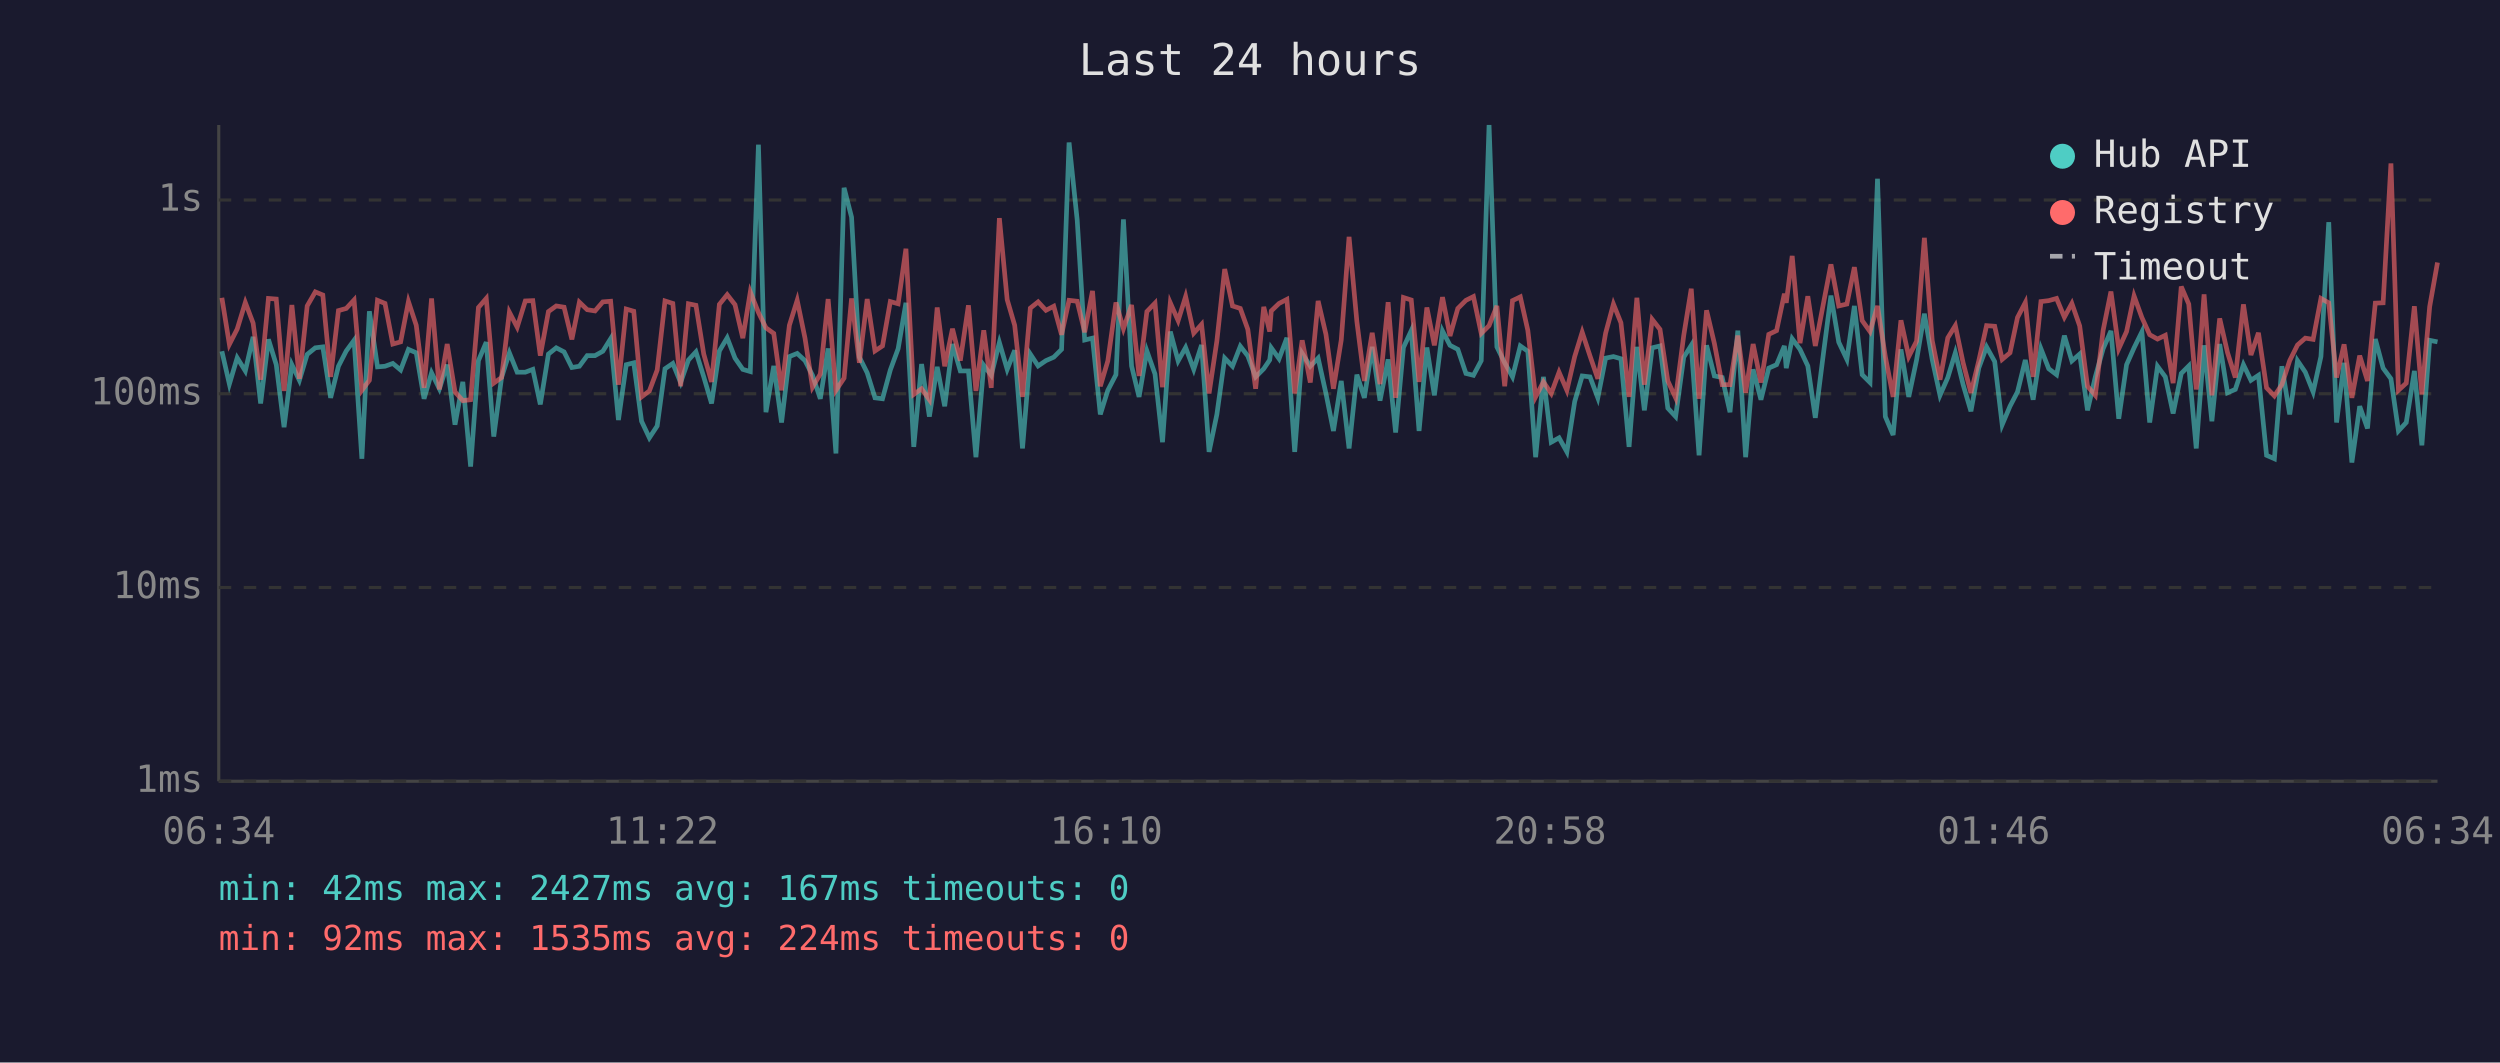
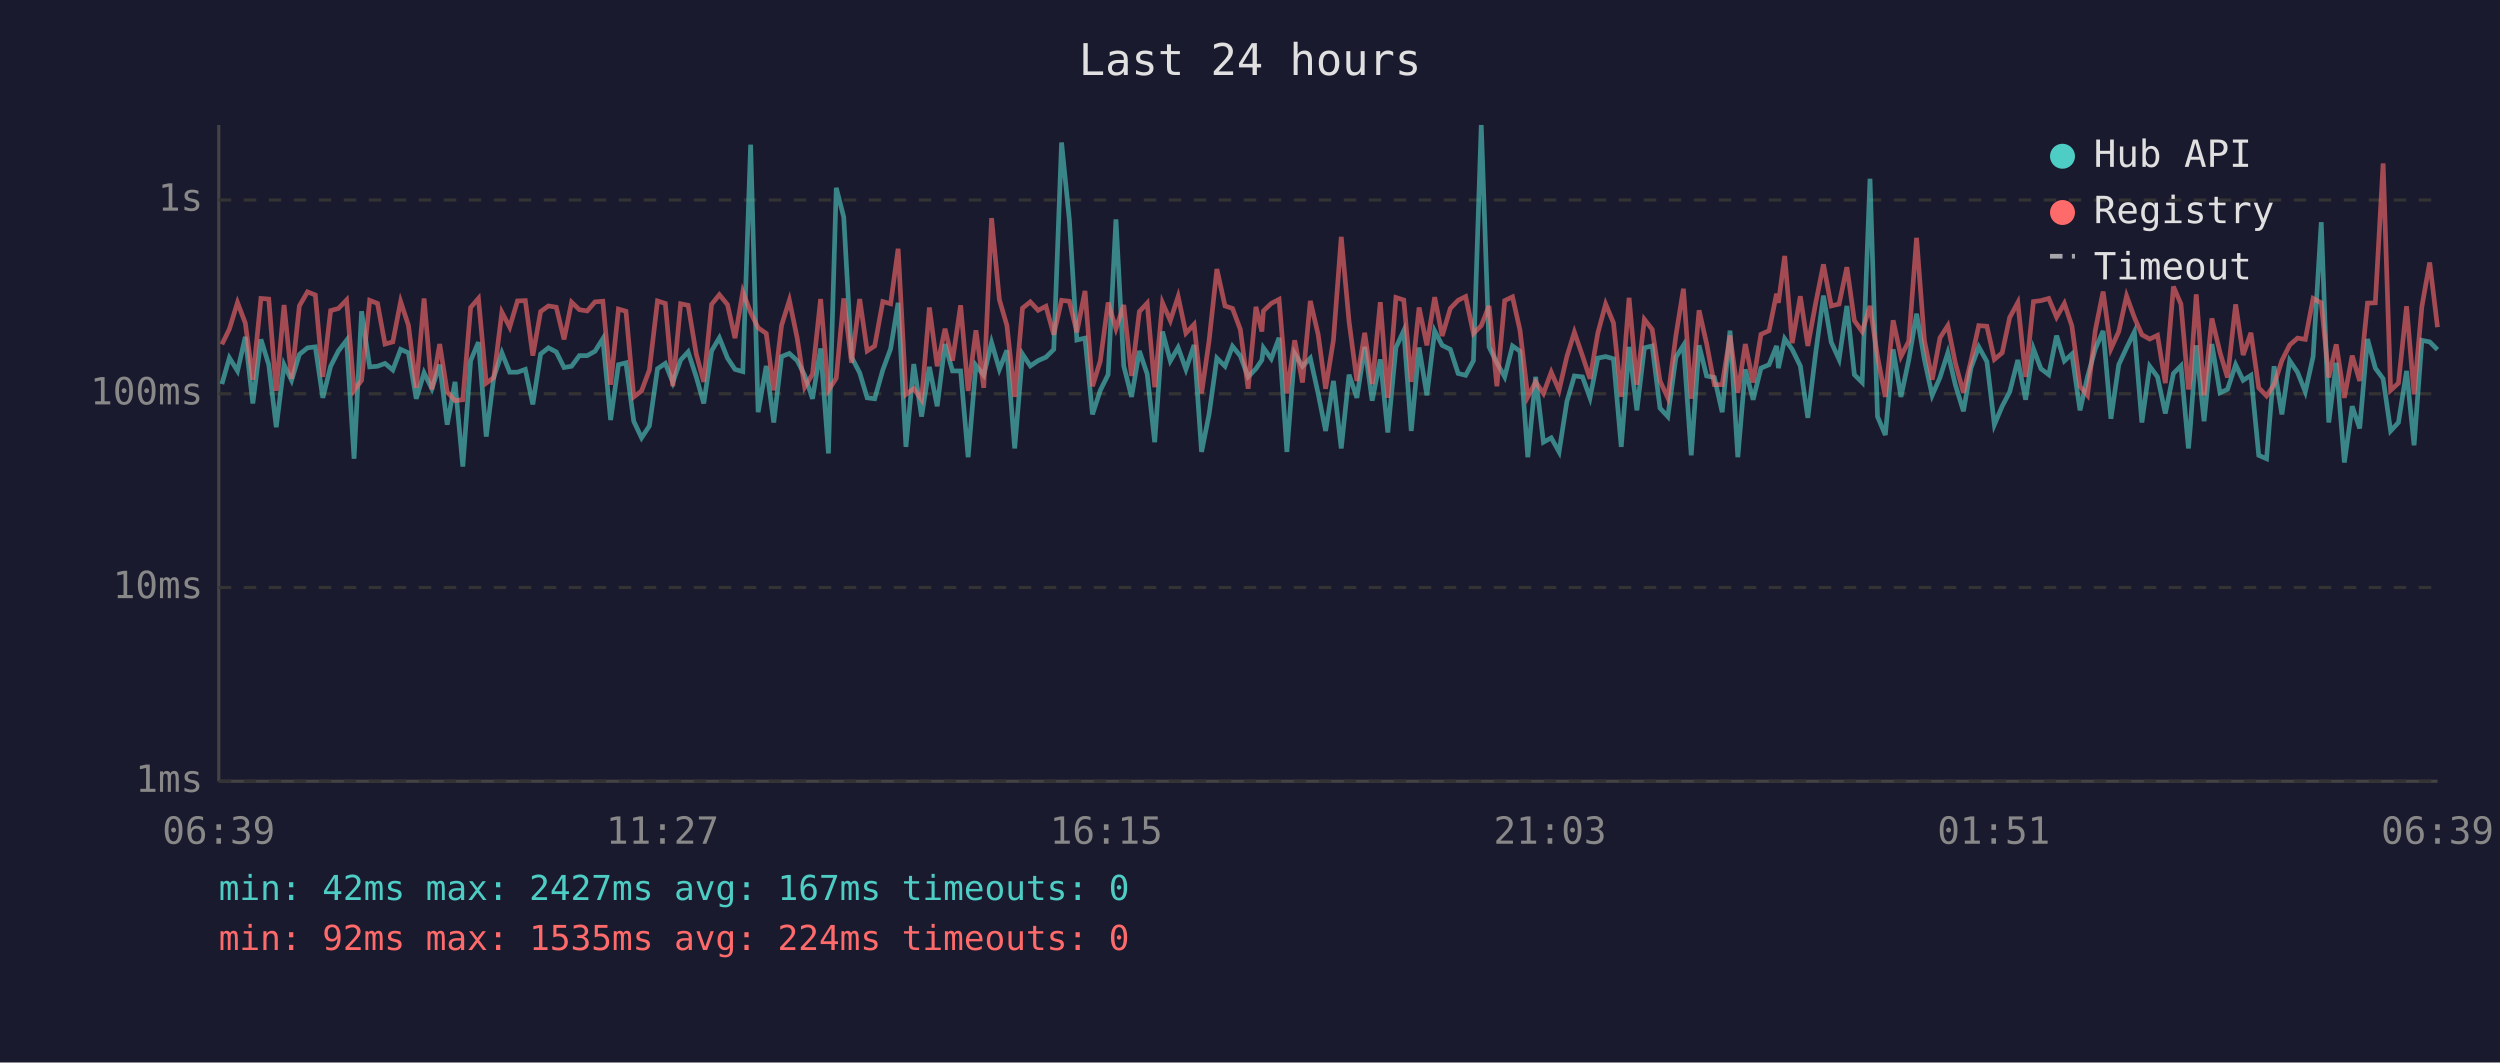
<svg xmlns="http://www.w3.org/2000/svg" viewBox="0 0 800 340" font-family="monospace" font-size="12">
  <rect width="800" height="340" fill="#1a1a2e" />
  <text x="400" y="24" fill="#e0e0e0" font-size="14" text-anchor="middle">Last 24 hours</text>
  <line x1="70" y1="40" x2="70" y2="250" stroke="#444" stroke-width="1" />
  <line x1="70" y1="250" x2="780" y2="250" stroke="#444" stroke-width="1" />
  <line x1="70" y1="250" x2="780" y2="250" stroke="#333" stroke-width="1" stroke-dasharray="4" />
  <text x="65" y="250" fill="#888" text-anchor="end" dominant-baseline="middle">1ms</text>
  <line x1="70" y1="188" x2="780" y2="188" stroke="#333" stroke-width="1" stroke-dasharray="4" />
  <text x="65" y="188" fill="#888" text-anchor="end" dominant-baseline="middle">10ms</text>
  <line x1="70" y1="126" x2="780" y2="126" stroke="#333" stroke-width="1" stroke-dasharray="4" />
  <text x="65" y="126" fill="#888" text-anchor="end" dominant-baseline="middle">100ms</text>
  <line x1="70" y1="64" x2="780" y2="64" stroke="#333" stroke-width="1" stroke-dasharray="4" />
  <text x="65" y="64" fill="#888" text-anchor="end" dominant-baseline="middle">1s</text>
-   <text x="70" y="270" fill="#888" text-anchor="middle">06:34</text>
-   <text x="212" y="270" fill="#888" text-anchor="middle">11:22</text>
-   <text x="354" y="270" fill="#888" text-anchor="middle">16:10</text>
-   <text x="496" y="270" fill="#888" text-anchor="middle">20:58</text>
-   <text x="638" y="270" fill="#888" text-anchor="middle">01:46</text>
-   <text x="780" y="270" fill="#888" text-anchor="middle">06:34</text>
-   <polyline points="71.0,112.4 73.4,122.9 75.9,114.5 78.5,118.7 81.0,107.8 83.4,129.1 85.9,108.6 88.4,116.7 90.9,136.7 93.4,116.7 95.8,121.7 98.3,113.4 100.9,111.3 103.3,111.0 105.8,127.3 108.3,117.2 110.8,112.3 113.3,108.9 115.8,146.8 118.2,99.6 120.8,117.4 123.2,117.2 125.7,116.3 128.2,118.4 130.7,111.8 133.2,112.9 135.7,127.6 138.1,119.3 140.6,124.4 143.1,116.7 145.6,135.9 148.1,122.2 150.6,149.3 153.1,115.4 155.6,109.5 158.0,139.7 160.5,120.8 163.0,112.9 165.5,119.1 168.1,119.1 170.5,118.2 172.9,129.4 175.5,113.3 178.0,111.3 180.5,112.6 183.0,117.6 185.4,117.2 187.9,113.8 190.4,113.8 192.9,112.4 195.4,108.4 197.9,134.4 200.4,116.7 202.8,116.1 205.3,134.8 207.8,140.1 210.3,136.3 212.8,118.0 215.3,116.3 217.8,122.4 220.3,115.2 222.7,112.6 225.2,120.6 227.7,129.1 230.2,112.3 232.7,108.1 235.2,114.6 237.7,118.2 240.1,118.9 242.7,46.3 245.1,131.9 247.6,117.1 250.1,135.2 252.6,114.1 255.1,113.1 257.6,115.4 260.0,120.1 262.5,127.6 265.0,111.5 267.5,145.1 270.1,60.1 272.5,69.5 275.0,114.3 277.5,119.3 280.0,127.3 282.4,127.6 284.9,118.4 287.4,111.6 289.9,96.9 292.4,143.0 294.9,116.5 297.4,133.3 299.9,117.4 302.3,130.0 304.8,110.1 307.3,118.7 309.9,118.7 312.3,146.3 314.8,116.9 317.2,120.1 319.8,109.6 322.3,118.2 324.7,112.1 327.2,143.5 329.7,113.3 332.2,117.1 334.7,115.4 337.2,114.3 339.7,111.8 342.1,45.6 344.7,70.4 347.1,108.8 349.6,108.2 352.1,132.6 354.5,124.9 357.1,119.9 359.5,70.2 362.1,117.1 364.5,127.0 367.0,112.3 369.6,119.7 372.0,141.5 374.5,106.1 377.0,115.5 379.4,111.2 382.0,118.2 384.5,110.4 386.9,144.6 389.4,132.6 391.9,114.6 394.4,117.2 396.9,110.8 399.3,113.9 401.8,120.6 404.4,118.0 406.3,115.2 406.8,111.3 409.3,114.8 411.8,108.1 414.3,144.6 416.7,113.1 419.3,117.2 421.8,114.6 424.3,125.9 426.7,137.9 429.2,121.9 431.7,143.5 434.2,119.9 436.6,127.3 439.1,111.0 441.6,128.2 444.2,115.0 446.6,138.4 449.1,111.2 451.6,105.8 454.1,137.9 456.6,111.2 459.0,126.5 461.6,105.9 464.0,110.5 466.5,111.8 469.1,119.5 471.5,120.1 474.0,115.4 476.5,40.0 479.0,111.0 481.5,116.1 484.0,120.6 486.5,110.7 488.9,112.4 491.4,146.3 493.9,120.6 496.4,141.5 498.9,140.1 501.4,144.6 503.9,128.5 506.3,120.3 508.8,120.6 511.3,127.3 513.8,114.6 516.3,114.1 518.7,114.8 521.3,143.0 523.8,111.0 526.2,131.3 528.7,111.3 531.2,110.7 533.7,130.6 536.2,133.3 538.8,114.3 541.2,110.5 543.7,145.7 546.1,110.5 548.6,120.3 551.1,120.8 553.6,131.9 556.1,105.8 558.6,146.3 561.0,118.2 563.5,127.9 566.0,117.8 568.5,116.7 571.0,110.7 571.6,117.8 573.5,108.4 576.0,111.8 578.5,117.1 580.9,133.7 583.5,113.1 585.9,94.6 588.4,109.5 591.0,115.0 593.4,97.9 595.9,119.9 598.4,122.4 600.8,57.2 603.3,133.3 605.8,139.2 608.3,111.8 610.8,127.0 613.3,115.2 615.8,100.4 618.3,115.0 620.8,126.5 623.3,120.8 625.7,112.9 628.2,123.1 630.7,131.6 633.2,117.8 635.7,111.0 638.3,115.7 640.7,135.9 643.2,130.0 645.6,125.4 648.1,115.2 650.6,127.9 653.1,111.6 655.6,118.0 658.1,119.9 660.6,107.4 663.0,115.5 665.5,113.3 668.0,131.3 670.5,120.6 673.0,111.6 675.5,105.9 678.0,134.0 680.5,116.7 682.9,111.3 685.4,106.2 687.9,135.2 690.4,117.2 692.9,120.6 695.4,132.3 698.0,119.5 700.4,117.1 702.8,143.5 703.3,136.7 705.3,110.5 707.8,134.8 710.3,110.1 712.8,125.7 715.3,124.6 717.9,116.7 720.3,121.7 722.7,120.1 725.3,145.7 727.8,146.8 730.2,117.2 732.7,132.6 735.2,115.4 737.7,119.1 740.2,125.4 742.7,114.1 745.2,71.1 747.7,135.2 750.1,116.1 752.6,148.0 755.1,130.0 757.6,137.1 760.1,108.5 762.6,117.8 765.1,121.2 767.5,137.9 770.0,135.2 772.6,118.7 775.0,142.5 777.5,108.9 780.0,109.4" fill="none" stroke="#4ecdc4" stroke-width="1.5" opacity="0.6" />
-   <polyline points="71.0,95.3 73.4,110.2 75.9,105.3 78.5,96.8 81.0,103.4 83.4,121.5 85.9,95.5 88.4,95.7 90.9,125.1 93.4,97.6 95.8,121.2 98.3,97.9 100.9,93.4 103.3,94.4 105.8,120.6 108.3,99.4 110.8,98.7 113.3,96.0 115.8,124.9 118.2,121.7 120.8,96.1 123.2,97.1 125.7,110.1 128.2,109.4 130.7,96.5 133.2,104.1 135.7,124.1 138.1,95.5 140.6,124.6 143.1,110.1 145.6,125.4 148.1,128.2 150.6,127.9 153.1,98.4 155.6,95.5 158.0,122.6 160.5,120.8 163.0,99.9 165.5,104.7 168.1,96.3 170.5,96.2 172.9,113.8 175.5,99.7 178.0,97.9 180.5,98.3 183.0,108.6 185.4,96.7 187.9,99.1 190.4,99.5 192.9,96.6 195.4,96.4 197.9,123.1 200.4,98.9 202.8,99.6 205.3,127.0 207.8,125.1 210.3,118.4 212.8,96.3 215.3,97.1 217.8,123.6 220.3,97.2 222.7,97.7 225.2,113.3 227.7,122.2 230.2,97.4 232.7,94.3 235.2,97.5 237.7,108.2 240.1,93.4 242.7,100.0 245.1,104.9 247.6,106.7 250.1,124.9 252.6,104.1 255.1,96.1 257.6,108.2 260.0,123.9 262.5,119.7 265.0,95.7 267.5,124.9 270.1,121.0 272.5,95.5 275.0,116.1 277.5,95.7 280.0,112.3 282.4,110.7 284.9,96.5 287.4,97.2 289.9,79.6 292.4,126.2 294.9,124.4 297.4,127.9 299.9,98.4 302.3,117.2 304.8,105.2 307.3,115.4 309.9,97.7 312.3,125.1 314.8,105.7 317.2,124.1 319.8,69.8 322.3,95.9 324.7,104.1 327.2,127.0 329.7,98.6 332.2,96.6 334.7,99.3 337.2,98.0 339.7,107.1 342.1,96.1 344.7,96.4 347.1,106.3 349.6,93.1 352.1,123.6 354.5,115.5 357.1,96.8 359.5,105.2 362.1,97.6 364.5,120.3 367.0,99.7 369.6,97.0 372.0,123.9 374.5,96.9 377.0,102.6 379.4,94.9 382.0,106.6 384.5,103.8 386.9,125.9 389.4,109.1 391.9,86.1 394.4,97.9 396.9,98.7 399.3,105.4 401.8,124.4 404.4,98.2 406.3,106.1 406.8,99.5 409.3,97.1 411.8,95.8 414.3,125.9 416.7,108.9 419.3,122.4 421.8,96.3 424.3,107.0 426.7,124.4 429.2,108.8 431.7,75.8 434.2,102.9 436.6,121.9 439.1,106.5 441.6,122.9 444.2,96.7 446.6,127.3 449.1,95.2 451.6,96.0 454.1,122.2 456.6,98.4 459.0,110.5 461.6,95.1 464.0,107.5 466.5,98.7 469.1,96.1 471.5,94.9 474.0,106.7 476.5,104.2 479.0,97.9 481.5,123.6 484.0,96.2 486.5,95.0 488.9,105.7 491.4,127.0 493.9,122.2 496.4,125.9 498.9,119.1 501.4,124.9 503.9,114.1 506.3,106.3 508.8,113.9 511.3,121.2 513.8,106.6 516.3,97.3 518.7,103.3 521.3,127.0 523.8,95.3 526.2,123.1 528.7,102.2 531.2,105.4 533.7,121.9 536.2,127.3 538.8,107.3 541.2,92.4 543.7,127.6 546.1,99.3 548.6,109.9 551.1,123.1 553.6,123.1 556.1,107.4 558.6,125.7 561.0,110.1 563.5,122.4 566.0,107.0 568.5,105.8 571.0,94.0 571.6,96.9 573.5,81.9 576.0,109.8 578.5,94.8 580.9,110.7 583.5,97.1 585.9,84.6 588.4,97.9 591.0,97.3 593.4,85.5 595.9,102.6 598.4,106.1 600.8,97.9 603.3,114.1 605.8,127.0 608.3,102.5 610.8,114.1 613.3,109.2 615.8,76.1 618.3,108.9 620.8,121.5 623.3,108.1 625.7,104.2 628.2,116.1 630.7,125.7 633.2,115.5 635.7,104.2 638.3,104.4 640.7,115.0 643.2,112.9 645.6,101.6 648.1,96.8 650.6,120.6 653.1,96.5 655.6,96.2 658.1,95.5 660.6,101.5 663.0,97.1 665.5,104.3 668.0,123.6 670.5,126.5 673.0,105.7 675.5,93.3 678.0,111.6 680.5,106.1 682.9,94.7 685.4,101.6 687.9,107.1 690.4,108.5 692.9,107.3 695.4,122.6 698.0,91.7 700.4,97.3 702.8,124.6 703.3,121.5 705.3,94.2 707.8,126.5 710.3,101.9 712.8,112.8 715.3,120.8 717.9,97.4 720.3,113.6 722.7,106.5 725.3,124.1 727.8,126.7 730.2,123.1 732.7,115.4 735.2,110.4 737.7,108.2 740.2,108.6 742.7,95.5 745.2,96.9 747.7,120.8 750.1,110.2 752.6,127.3 755.1,113.8 757.6,121.9 760.1,97.0 762.6,96.9 765.1,52.3 767.5,124.9 770.0,122.6 772.6,98.0 775.0,126.2 777.5,98.1 780.0,84.0" fill="none" stroke="#ff6b6b" stroke-width="1.5" opacity="0.6" />
+   <text x="70" y="270" fill="#888" text-anchor="middle">06:39</text>
+   <text x="212" y="270" fill="#888" text-anchor="middle">11:27</text>
+   <text x="354" y="270" fill="#888" text-anchor="middle">16:15</text>
+   <text x="496" y="270" fill="#888" text-anchor="middle">21:03</text>
+   <text x="638" y="270" fill="#888" text-anchor="middle">01:51</text>
+   <text x="780" y="270" fill="#888" text-anchor="middle">06:39</text>
+   <polyline points="71.0,122.9 73.4,114.5 76.0,118.7 78.5,107.8 80.9,129.1 83.5,108.6 86.0,116.7 88.4,136.7 90.9,116.7 93.3,121.7 95.8,113.4 98.4,111.3 100.9,111.0 103.3,127.3 105.8,117.2 108.3,112.3 110.9,108.9 113.3,146.8 115.7,99.6 118.3,117.4 120.8,117.2 123.2,116.3 125.7,118.4 128.2,111.8 130.7,112.9 133.2,127.6 135.7,119.3 138.2,124.4 140.7,116.7 143.1,135.9 145.6,122.2 148.1,149.3 150.6,115.4 153.1,109.5 155.6,139.7 158.0,120.8 160.6,112.9 163.1,119.1 165.6,119.1 168.1,118.2 170.5,129.4 173.0,113.3 175.5,111.3 178.0,112.6 180.5,117.6 182.9,117.2 185.4,113.8 187.9,113.8 190.4,112.4 192.9,108.4 195.4,134.4 197.9,116.7 200.3,116.1 202.8,134.8 205.3,140.1 207.8,136.3 210.4,118.0 212.9,116.3 215.3,122.4 217.8,115.2 220.2,112.6 222.8,120.6 225.2,129.1 227.7,112.3 230.2,108.1 232.8,114.6 235.2,118.2 237.7,118.9 240.2,46.3 242.6,131.9 245.2,117.1 247.6,135.2 250.1,114.1 252.6,113.1 255.1,115.4 257.5,120.1 260.0,127.6 262.6,111.5 265.1,145.1 267.6,60.1 270.0,69.5 272.5,114.3 275.1,119.3 277.5,127.3 279.9,127.6 282.5,118.4 285.0,111.6 287.4,96.9 289.9,143.0 292.4,116.5 294.9,133.3 297.4,117.4 299.9,130.0 302.4,110.1 304.8,118.7 307.4,118.7 309.8,146.3 312.3,116.9 314.8,120.1 317.3,109.6 319.8,118.2 322.2,112.1 324.7,143.5 327.2,113.3 329.7,117.1 332.2,115.4 334.7,114.3 337.2,111.8 339.7,45.6 342.2,70.4 344.6,108.8 347.2,108.2 349.6,132.6 352.1,124.9 354.6,119.9 357.1,70.2 359.6,117.1 362.1,127.0 364.6,112.3 367.1,119.7 369.5,141.5 372.0,106.1 374.5,115.5 377.0,111.2 379.5,118.2 382.1,110.4 384.5,144.6 386.9,132.6 389.4,114.6 392.0,117.2 394.4,110.8 396.9,113.9 399.4,120.6 401.9,118.0 403.8,115.2 404.3,111.3 406.8,114.8 409.3,108.1 411.8,144.6 414.3,113.1 416.8,117.2 419.3,114.6 421.8,125.9 424.2,137.9 426.7,121.9 429.2,143.5 431.7,119.9 434.2,127.3 436.7,111.0 439.1,128.2 441.7,115.0 444.1,138.4 446.7,111.2 449.2,105.8 451.6,137.9 454.1,111.2 456.6,126.5 459.1,105.9 461.5,110.5 464.1,111.8 466.6,119.5 469.0,120.1 471.5,115.4 474.0,40.0 476.5,111.0 479.0,116.1 481.5,120.6 484.0,110.7 486.4,112.4 488.9,146.3 491.4,120.6 493.9,141.5 496.4,140.1 498.9,144.6 501.4,128.5 503.8,120.3 506.4,120.6 508.8,127.3 511.3,114.6 513.8,114.1 516.3,114.8 518.8,143.0 521.3,111.0 523.8,131.3 526.2,111.3 528.7,110.7 531.2,130.6 533.7,133.3 536.3,114.3 538.7,110.5 541.2,145.7 543.7,110.5 546.1,120.3 548.6,120.8 551.1,131.9 553.6,105.8 556.1,146.3 558.5,118.2 561.0,127.9 563.5,117.8 566.1,116.7 568.5,110.7 569.1,117.8 571.1,108.4 573.5,111.8 576.1,117.1 578.5,133.7 581.0,113.1 583.5,94.6 586.0,109.5 588.5,115.0 591.0,97.9 593.4,119.9 595.9,122.4 598.4,57.2 600.8,133.3 603.3,139.2 605.8,111.8 608.3,127.0 610.8,115.2 613.3,100.4 615.8,115.0 618.3,126.5 620.8,120.8 623.3,112.9 625.7,123.1 628.3,131.6 630.7,117.8 633.2,111.0 635.8,115.7 638.2,135.9 640.7,130.0 643.1,125.4 645.7,115.2 648.2,127.9 650.7,111.6 653.1,118.0 655.6,119.9 658.1,107.4 660.6,115.5 663.0,113.3 665.6,131.3 668.0,120.6 670.5,111.6 673.0,105.9 675.5,134.0 678.0,116.7 680.5,111.3 683.0,106.2 685.4,135.2 687.9,117.2 690.4,120.6 692.9,132.3 695.5,119.5 697.9,117.1 700.3,143.5 700.9,136.7 702.8,110.5 705.3,134.8 707.8,110.1 710.4,125.7 712.8,124.6 715.4,116.7 717.8,121.7 720.3,120.1 722.8,145.7 725.3,146.8 727.7,117.2 730.2,132.6 732.7,115.4 735.2,119.1 737.7,125.4 740.2,114.1 742.8,71.1 745.2,135.2 747.6,116.1 750.2,148.0 752.7,130.0 755.1,137.1 757.6,108.5 760.1,117.8 762.6,121.2 765.0,137.9 767.5,135.2 770.1,118.7 772.5,142.5 775.0,108.9 777.5,109.4 780.0,111.9" fill="none" stroke="#4ecdc4" stroke-width="1.5" opacity="0.6" />
+   <polyline points="71.0,110.2 73.4,105.3 76.0,96.8 78.5,103.4 80.9,121.5 83.5,95.5 86.0,95.7 88.4,125.1 90.9,97.6 93.3,121.2 95.8,97.9 98.4,93.4 100.9,94.4 103.3,120.6 105.8,99.4 108.3,98.7 110.9,96.0 113.3,124.9 115.7,121.7 118.3,96.1 120.8,97.1 123.2,110.1 125.7,109.4 128.2,96.5 130.7,104.1 133.2,124.1 135.7,95.5 138.2,124.6 140.7,110.1 143.1,125.4 145.6,128.2 148.1,127.9 150.6,98.4 153.1,95.5 155.6,122.6 158.0,120.8 160.6,99.9 163.1,104.7 165.6,96.3 168.1,96.2 170.5,113.8 173.0,99.7 175.5,97.9 178.0,98.3 180.5,108.6 182.9,96.7 185.4,99.1 187.9,99.5 190.4,96.6 192.9,96.4 195.4,123.1 197.9,98.9 200.3,99.6 202.8,127.0 205.3,125.1 207.8,118.4 210.4,96.3 212.9,97.1 215.3,123.6 217.8,97.2 220.2,97.7 222.8,113.3 225.2,122.2 227.7,97.4 230.2,94.3 232.8,97.5 235.2,108.2 237.7,93.4 240.2,100.0 242.6,104.9 245.2,106.7 247.6,124.9 250.1,104.1 252.6,96.1 255.1,108.2 257.5,123.9 260.0,119.7 262.6,95.7 265.1,124.9 267.6,121.0 270.0,95.5 272.5,116.1 275.1,95.7 277.5,112.3 279.9,110.7 282.5,96.5 285.0,97.2 287.4,79.6 289.9,126.2 292.4,124.4 294.9,127.9 297.4,98.4 299.9,117.2 302.4,105.2 304.8,115.4 307.4,97.7 309.8,125.1 312.3,105.7 314.8,124.1 317.3,69.8 319.8,95.9 322.2,104.1 324.7,127.0 327.2,98.6 329.7,96.6 332.2,99.3 334.7,98.0 337.2,107.1 339.7,96.1 342.2,96.4 344.6,106.3 347.2,93.1 349.6,123.6 352.1,115.5 354.6,96.8 357.1,105.2 359.6,97.6 362.1,120.3 364.6,99.7 367.1,97.0 369.5,123.9 372.0,96.9 374.5,102.6 377.0,94.9 379.5,106.6 382.1,103.8 384.5,125.9 386.9,109.1 389.4,86.1 392.0,97.9 394.4,98.7 396.9,105.4 399.4,124.4 401.9,98.2 403.8,106.1 404.3,99.5 406.8,97.1 409.3,95.8 411.8,125.9 414.3,108.9 416.8,122.4 419.3,96.3 421.8,107.0 424.2,124.4 426.7,108.8 429.2,75.8 431.7,102.9 434.2,121.9 436.7,106.5 439.1,122.9 441.7,96.7 444.1,127.3 446.7,95.2 449.2,96.0 451.6,122.2 454.1,98.4 456.6,110.5 459.1,95.1 461.5,107.5 464.1,98.7 466.6,96.1 469.0,94.9 471.5,106.7 474.0,104.2 476.5,97.9 479.0,123.6 481.5,96.2 484.0,95.0 486.4,105.7 488.9,127.0 491.4,122.2 493.9,125.9 496.4,119.1 498.9,124.9 501.4,114.1 503.8,106.3 506.4,113.9 508.8,121.2 511.3,106.6 513.8,97.3 516.3,103.3 518.8,127.0 521.3,95.3 523.8,123.1 526.2,102.2 528.7,105.4 531.2,121.9 533.7,127.3 536.3,107.3 538.7,92.4 541.2,127.6 543.7,99.3 546.1,109.9 548.6,123.1 551.1,123.1 553.6,107.4 556.1,125.7 558.5,110.1 561.0,122.4 563.5,107.0 566.1,105.8 568.5,94.0 569.1,96.9 571.1,81.9 573.5,109.8 576.1,94.8 578.5,110.7 581.0,97.1 583.5,84.6 586.0,97.9 588.5,97.3 591.0,85.5 593.4,102.6 595.9,106.1 598.4,97.9 600.8,114.1 603.3,127.0 605.8,102.5 608.3,114.1 610.8,109.2 613.3,76.1 615.8,108.9 618.3,121.5 620.8,108.1 623.3,104.2 625.7,116.1 628.3,125.7 630.7,115.5 633.2,104.2 635.8,104.4 638.2,115.0 640.7,112.9 643.1,101.6 645.7,96.8 648.2,120.6 650.7,96.5 653.1,96.2 655.6,95.5 658.1,101.5 660.6,97.1 663.0,104.3 665.6,123.6 668.0,126.5 670.5,105.7 673.0,93.3 675.5,111.6 678.0,106.1 680.5,94.7 683.0,101.6 685.4,107.1 687.9,108.5 690.4,107.3 692.9,122.6 695.5,91.7 697.9,97.3 700.3,124.6 700.9,121.5 702.8,94.2 705.3,126.5 707.8,101.9 710.4,112.8 712.8,120.8 715.4,97.4 717.8,113.6 720.3,106.5 722.8,124.1 725.3,126.7 727.7,123.1 730.2,115.4 732.7,110.4 735.2,108.2 737.7,108.6 740.2,95.5 742.8,96.9 745.2,120.8 747.6,110.2 750.2,127.3 752.7,113.8 755.1,121.9 757.6,97.0 760.1,96.9 762.6,52.3 765.0,124.9 767.5,122.6 770.1,98.0 772.5,126.2 775.0,98.1 777.5,84.0 780.0,104.7" fill="none" stroke="#ff6b6b" stroke-width="1.5" opacity="0.6" />
  <circle cx="660" cy="50" r="4" fill="#4ecdc4" />
  <text x="670" y="50" fill="#e0e0e0" dominant-baseline="middle">Hub API</text>
  <circle cx="660" cy="68" r="4" fill="#ff6b6b" />
  <text x="670" y="68" fill="#e0e0e0" dominant-baseline="middle">Registry</text>
  <line x1="656" y1="82" x2="664" y2="82" stroke="#e0e0e0" stroke-width="1.5" stroke-dasharray="4,3" opacity="0.7" />
  <text x="670" y="86" fill="#e0e0e0" dominant-baseline="middle">Timeout</text>
  <text x="70" y="288" fill="#4ecdc4" font-size="11">min: 42ms  max: 2427ms  avg: 167ms  timeouts: 0</text>
  <text x="70" y="304" fill="#ff6b6b" font-size="11">min: 92ms  max: 1535ms  avg: 224ms  timeouts: 0</text>
</svg>
